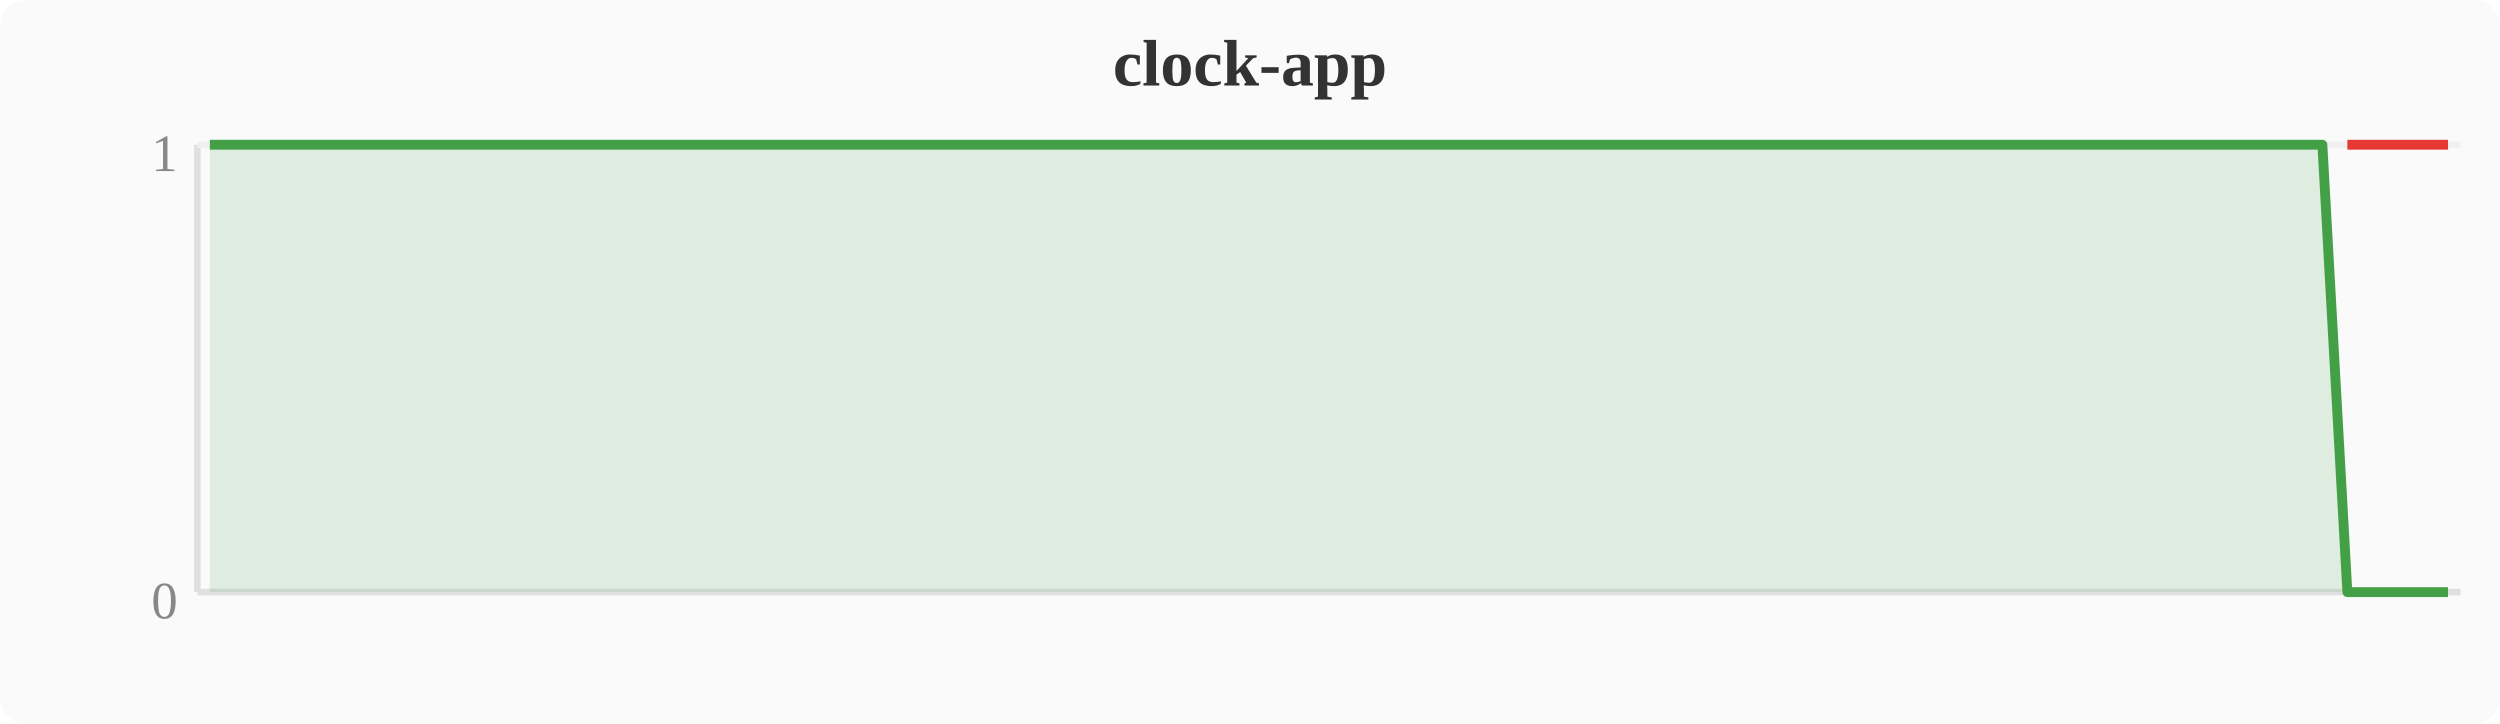
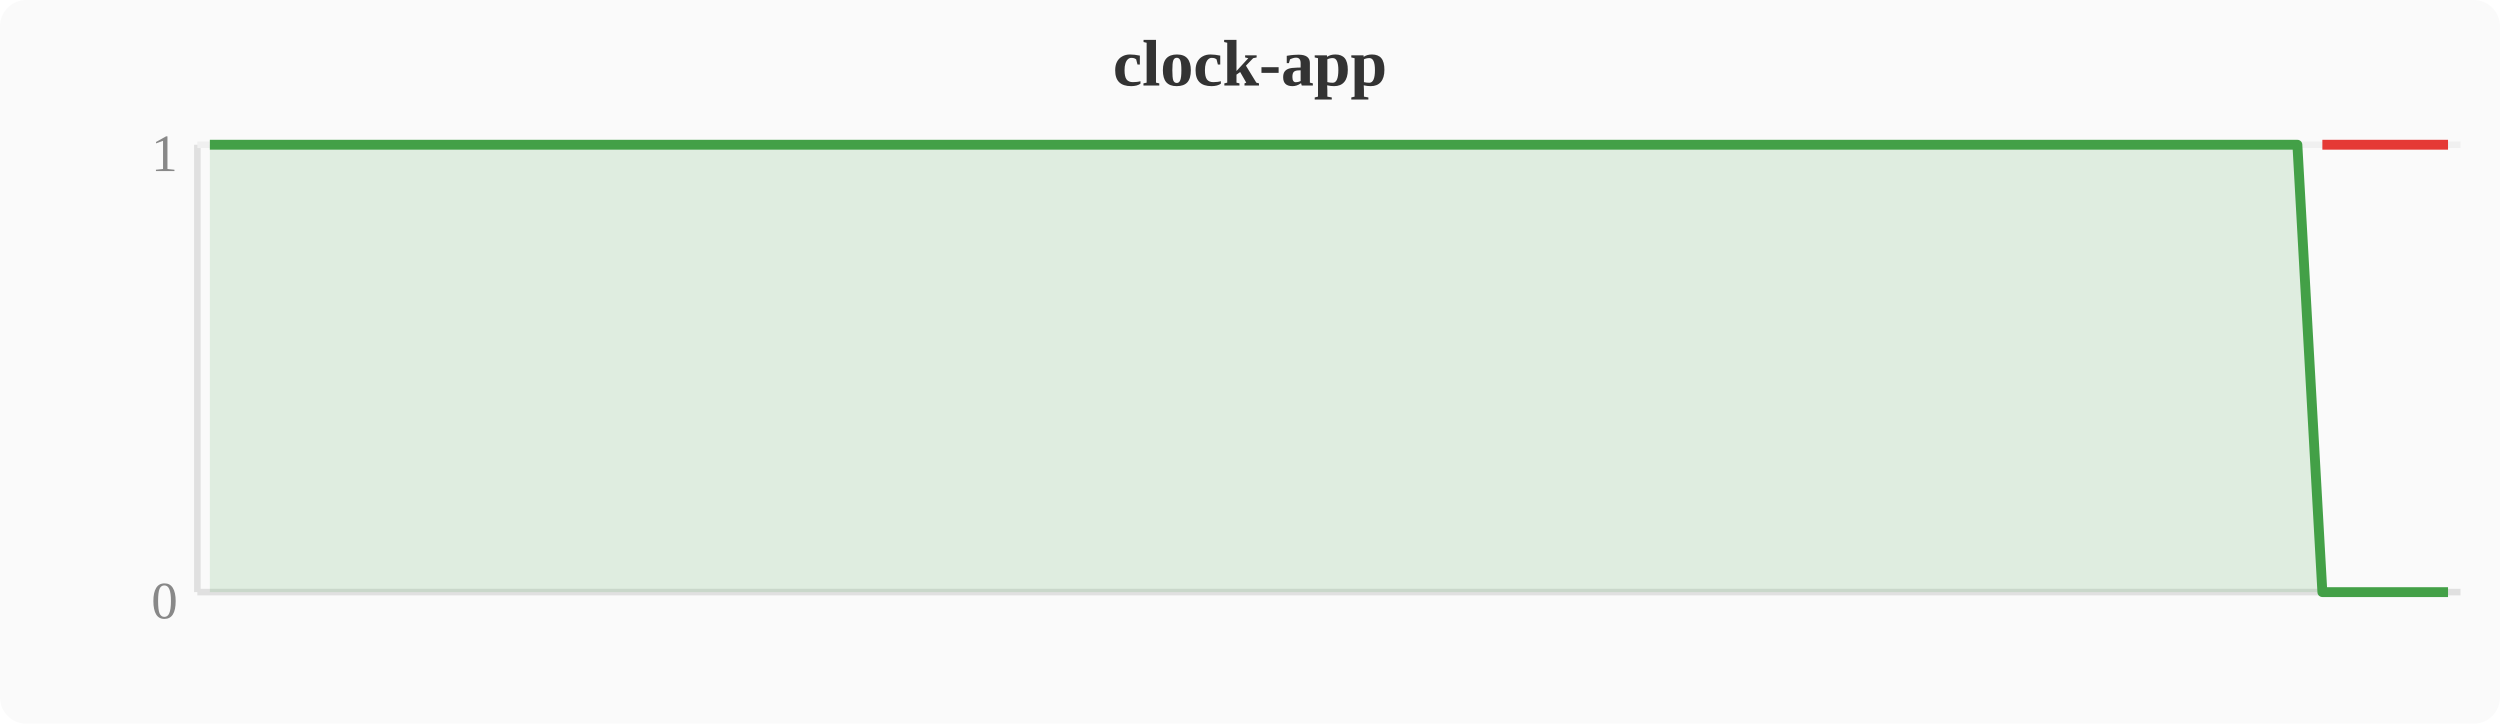
<svg xmlns="http://www.w3.org/2000/svg" width="380" height="110" viewBox="0 0 380 110">
  <rect width="380" height="110" fill="#fafafa" rx="4" />
  <text x="190" y="13" text-anchor="middle" font-size="10" font-weight="bold" fill="#333">clock-app</text>
  <line x1="30" y1="22" x2="30" y2="90" stroke="#e0e0e0" stroke-width="1" />
  <line x1="30" y1="90" x2="374" y2="90" stroke="#e0e0e0" stroke-width="1" />
  <line x1="30" y1="22" x2="374" y2="22" stroke="#f0f0f0" stroke-width="1" />
  <text x="27" y="94" text-anchor="end" font-size="8" fill="#888">0</text>
  <text x="27" y="26" text-anchor="end" font-size="8" fill="#888">1</text>
-   <polygon points="31.9,22.0 35.7,22.0 39.6,22.0 43.4,22.0 47.2,22.0 51.0,22.0 54.8,22.0 58.7,22.0 62.5,22.0 66.3,22.0 70.1,22.0 74.0,22.0 77.8,22.0 81.6,22.0 85.4,22.0 89.2,22.0 93.1,22.0 96.9,22.0 100.7,22.0 104.5,22.0 108.4,22.0 112.2,22.0 116.0,22.0 119.8,22.0 123.6,22.0 127.5,22.0 131.3,22.0 135.1,22.0 138.9,22.0 142.8,22.0 146.6,22.0 150.4,22.0 154.2,22.0 158.0,22.0 161.9,22.0 165.7,22.0 169.5,22.0 173.3,22.0 177.2,22.0 181.0,22.0 184.8,22.0 188.6,22.0 192.4,22.0 196.3,22.0 200.1,22.0 203.9,22.0 207.7,22.0 211.6,22.0 215.4,22.0 219.2,22.0 223.0,22.0 226.8,22.0 230.7,22.0 234.5,22.0 238.3,22.0 242.1,22.0 246.0,22.0 249.8,22.0 253.6,22.0 257.4,22.0 261.2,22.0 265.1,22.0 268.9,22.0 272.7,22.0 276.5,22.0 280.4,22.0 284.2,22.0 288.0,22.0 291.8,22.0 295.6,22.0 299.5,22.0 303.3,22.0 307.1,22.0 310.9,22.0 314.8,22.0 318.6,22.0 322.4,22.0 326.2,22.0 330.0,22.0 333.9,22.0 337.7,22.0 341.5,22.0 345.3,22.0 349.2,22.0 353.0,22.0 356.8,90.0 360.6,90.0 364.4,90.0 368.3,90.0 372.1,90.0 372.1,90 31.9,90" fill="#43a047" opacity="0.15" />
-   <polyline points="31.9,22.0 35.7,22.0 39.6,22.0 43.4,22.0 47.2,22.0 51.0,22.0 54.8,22.0 58.7,22.0 62.5,22.0 66.3,22.0 70.1,22.0 74.0,22.0 77.8,22.0 81.6,22.0 85.4,22.0 89.2,22.0 93.1,22.0 96.9,22.0 100.7,22.0 104.5,22.0 108.4,22.0 112.2,22.0 116.0,22.0 119.8,22.0 123.6,22.0 127.5,22.0 131.3,22.0 135.1,22.0 138.9,22.0 142.8,22.0 146.6,22.0 150.4,22.0 154.2,22.0 158.0,22.0 161.9,22.0 165.7,22.0 169.5,22.0 173.3,22.0 177.2,22.0 181.0,22.0 184.8,22.0 188.6,22.0 192.4,22.0 196.3,22.0 200.1,22.0 203.9,22.0 207.7,22.0 211.6,22.0 215.4,22.0 219.2,22.0 223.0,22.0 226.8,22.0 230.7,22.0 234.5,22.0 238.3,22.0 242.1,22.0 246.0,22.0 249.8,22.0 253.6,22.0 257.4,22.0 261.2,22.0 265.1,22.0 268.9,22.0 272.7,22.0 276.5,22.0 280.4,22.0 284.2,22.0 288.0,22.0 291.8,22.0 295.6,22.0 299.5,22.0 303.3,22.0 307.1,22.0 310.9,22.0 314.8,22.0 318.6,22.0 322.4,22.0 326.2,22.0 330.0,22.0 333.9,22.0 337.7,22.0 341.5,22.0 345.3,22.0 349.2,22.0 353.0,22.0 356.8,90.0 360.6,90.0 364.4,90.0 368.3,90.0 372.1,90.0" fill="none" stroke="#43a047" stroke-width="1.5" stroke-linejoin="round" />
-   <polyline points="356.8,22.0 360.6,22.0 364.4,22.0 368.3,22.0 372.1,22.0" fill="none" stroke="#e53935" stroke-width="1.5" stroke-linejoin="round" />
+   <polygon points="31.9,22.0 35.7,22.0 39.6,22.0 43.4,22.0 47.2,22.0 51.0,22.0 54.8,22.0 58.7,22.0 62.5,22.0 66.3,22.0 70.1,22.0 74.0,22.0 77.8,22.0 81.6,22.0 85.4,22.0 89.2,22.0 93.1,22.0 96.9,22.0 100.7,22.0 104.5,22.0 108.4,22.0 112.2,22.0 116.0,22.0 119.8,22.0 123.6,22.0 127.5,22.0 131.3,22.0 135.1,22.0 138.9,22.0 142.8,22.0 146.6,22.0 150.4,22.0 154.2,22.0 158.0,22.0 161.9,22.0 165.7,22.0 169.5,22.0 173.3,22.0 177.2,22.0 181.0,22.0 184.8,22.0 188.6,22.0 192.4,22.0 196.3,22.0 200.1,22.0 203.9,22.0 207.7,22.0 211.6,22.0 215.4,22.0 219.2,22.0 223.0,22.0 226.8,22.0 230.7,22.0 234.5,22.0 238.3,22.0 242.1,22.0 246.0,22.0 249.8,22.0 253.6,22.0 257.4,22.0 261.2,22.0 265.1,22.0 268.9,22.0 272.7,22.0 276.5,22.0 280.4,22.0 284.2,22.0 288.0,22.0 291.8,22.0 295.6,22.0 299.5,22.0 303.3,22.0 307.1,22.0 310.9,22.0 314.8,22.0 318.6,22.0 322.4,22.0 326.2,22.0 330.0,22.0 333.9,22.0 337.7,22.0 341.5,22.0 345.3,22.0 349.2,22.0 353.0,90.0 356.8,90.0 360.6,90.0 364.4,90.0 368.3,90.0 372.1,90.0 372.1,90 31.9,90" fill="#43a047" opacity="0.15" />
+   <polyline points="31.9,22.0 35.7,22.0 39.6,22.0 43.4,22.0 47.2,22.0 51.0,22.0 54.8,22.0 58.7,22.0 62.5,22.0 66.3,22.0 70.1,22.0 74.0,22.0 77.8,22.0 81.6,22.0 85.4,22.0 89.2,22.0 93.1,22.0 96.9,22.0 100.7,22.0 104.5,22.0 108.4,22.0 112.2,22.0 116.0,22.0 119.8,22.0 123.6,22.0 127.5,22.0 131.3,22.0 135.1,22.0 138.9,22.0 142.8,22.0 146.6,22.0 150.4,22.0 154.2,22.0 158.0,22.0 161.9,22.0 165.7,22.0 169.5,22.0 173.3,22.0 177.2,22.0 181.0,22.0 184.8,22.0 188.6,22.0 192.4,22.0 196.3,22.0 200.1,22.0 203.9,22.0 207.7,22.0 211.6,22.0 215.4,22.0 219.2,22.0 223.0,22.0 226.8,22.0 230.7,22.0 234.5,22.0 238.3,22.0 242.1,22.0 246.0,22.0 249.8,22.0 253.6,22.0 257.4,22.0 261.2,22.0 265.1,22.0 268.9,22.0 272.7,22.0 276.5,22.0 280.4,22.0 284.2,22.0 288.0,22.0 291.8,22.0 295.6,22.0 299.5,22.0 303.3,22.0 307.1,22.0 310.9,22.0 314.8,22.0 318.6,22.0 322.4,22.0 326.2,22.0 330.0,22.0 333.9,22.0 337.7,22.0 341.5,22.0 345.3,22.0 349.2,22.0 353.0,90.0 356.8,90.0 360.6,90.0 364.4,90.0 368.3,90.0 372.1,90.0" fill="none" stroke="#43a047" stroke-width="1.5" stroke-linejoin="round" />
+   <polyline points="353.0,22.0 356.8,22.0 360.6,22.0 364.4,22.0 368.3,22.0 372.1,22.0" fill="none" stroke="#e53935" stroke-width="1.5" stroke-linejoin="round" />
</svg>
